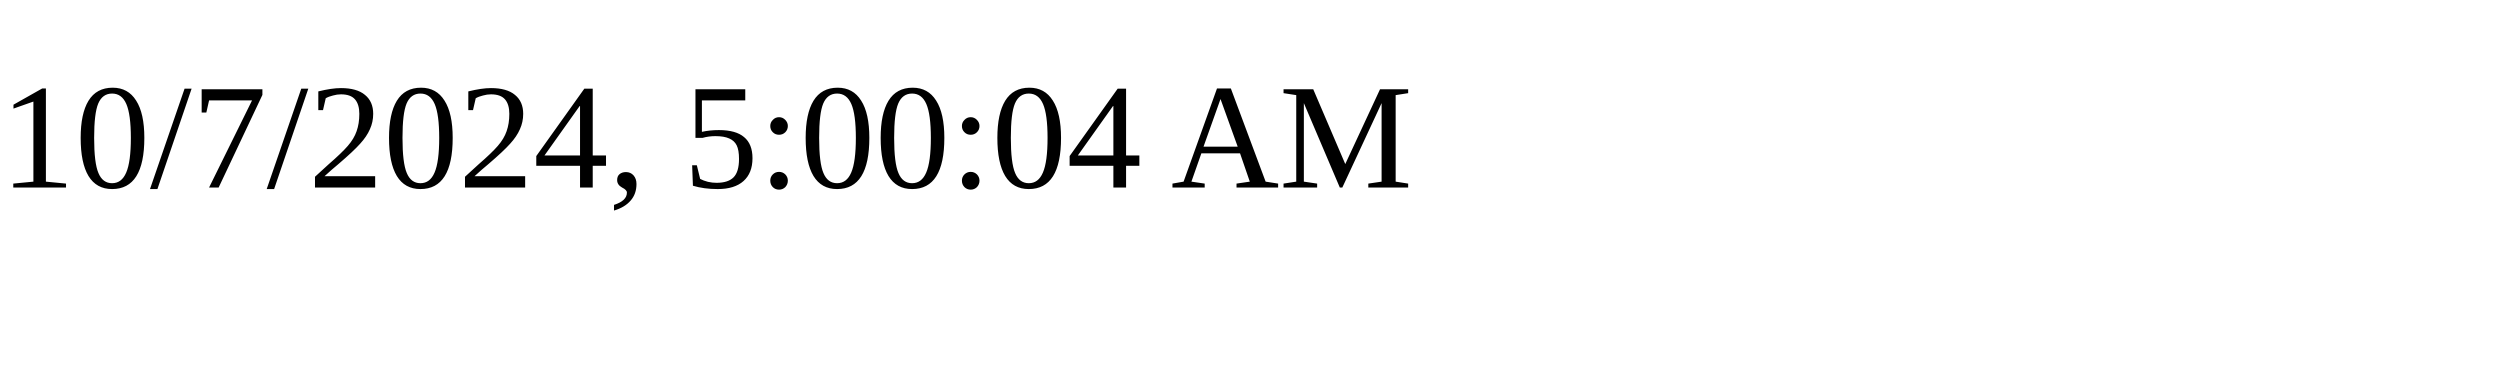
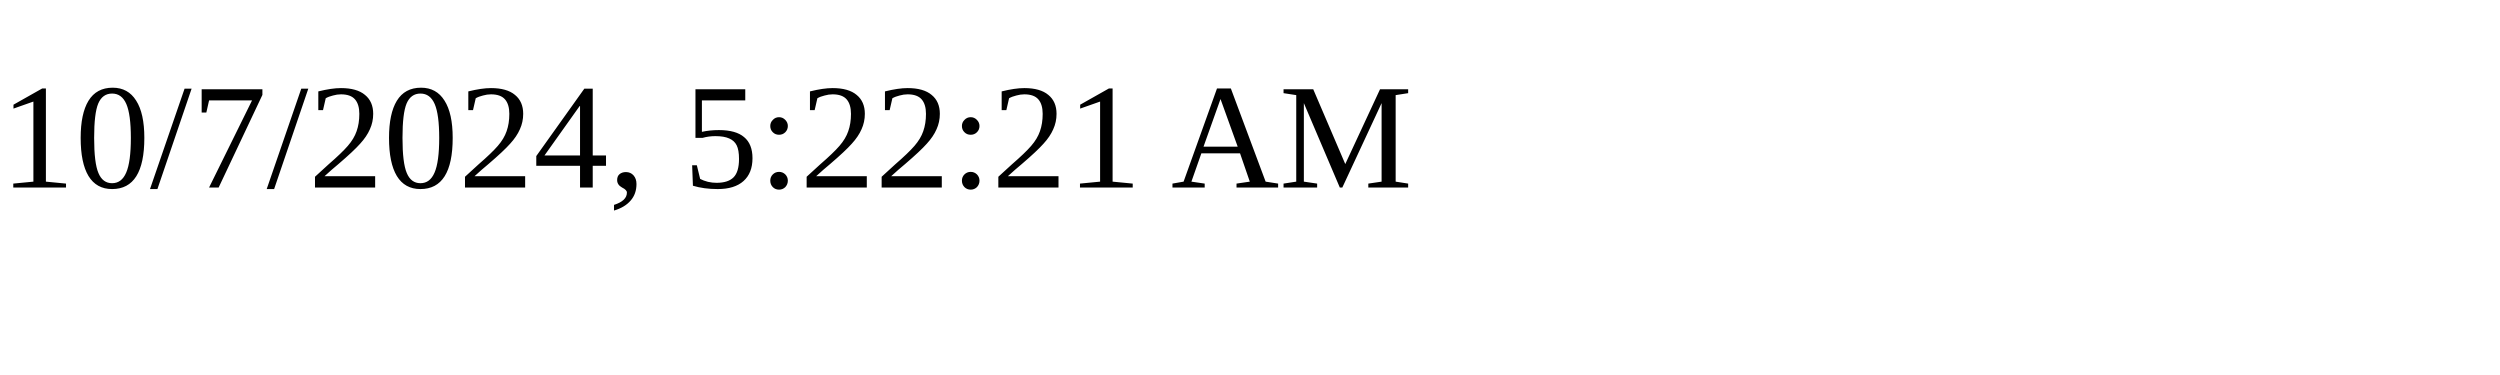
<svg xmlns="http://www.w3.org/2000/svg" height="30" width="200">
-   <text x="0" y="15">10/7/2024, 5:00:04 AM</text>
+   <text x="0" y="15">10/7/2024, 5:22:21 AM</text>
</svg>
